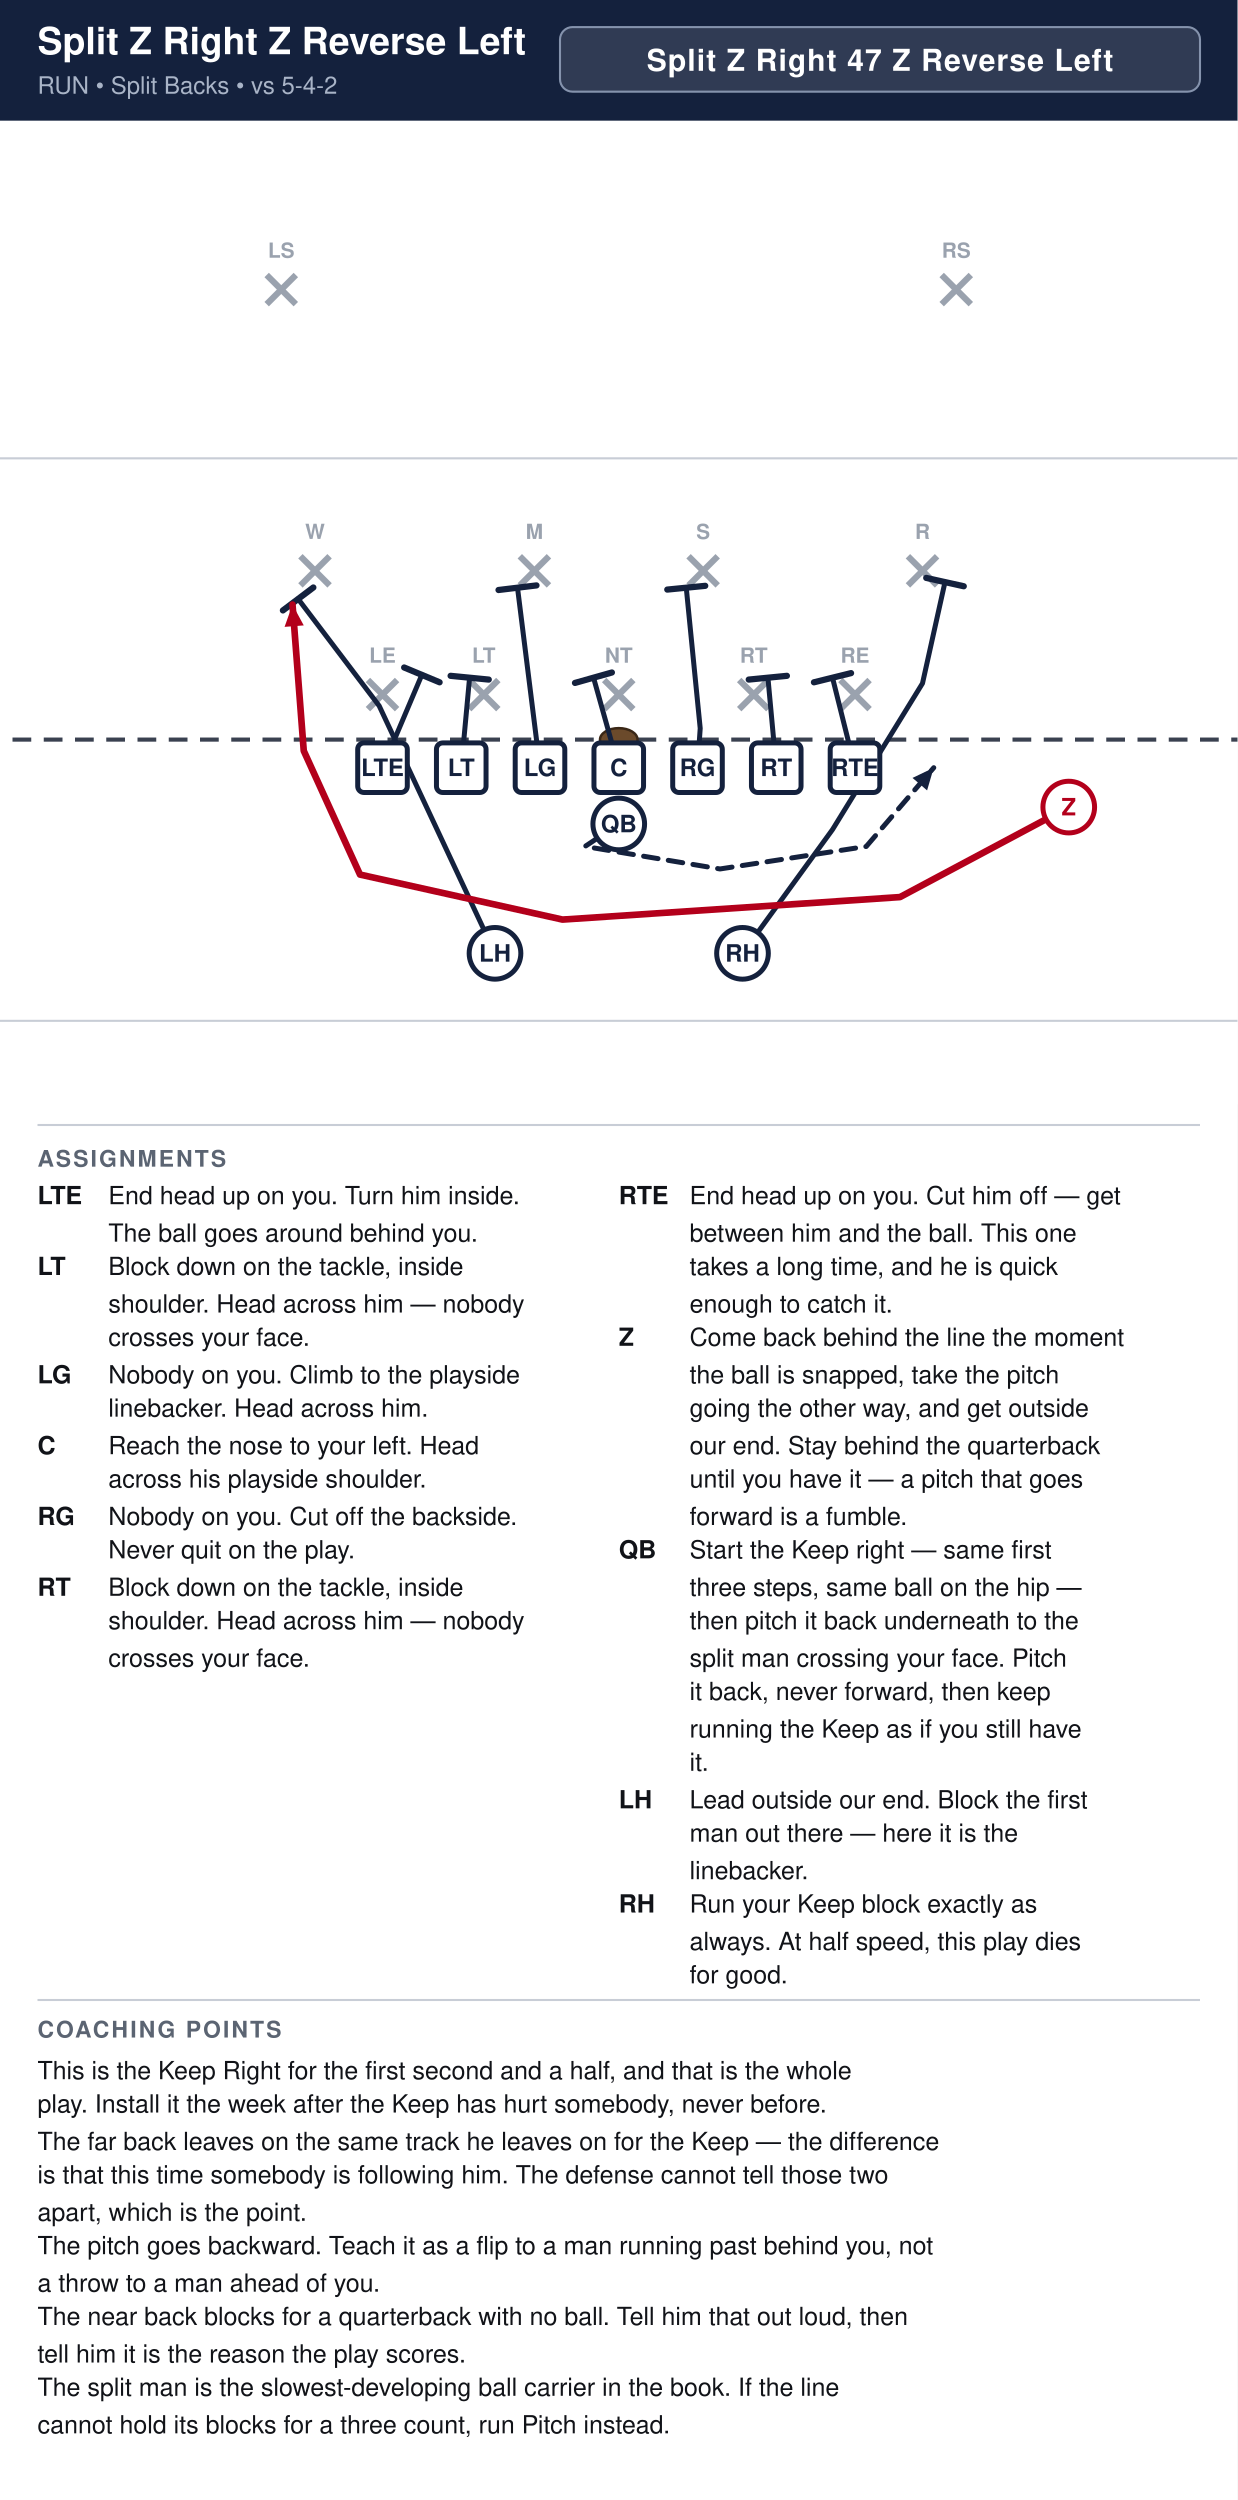
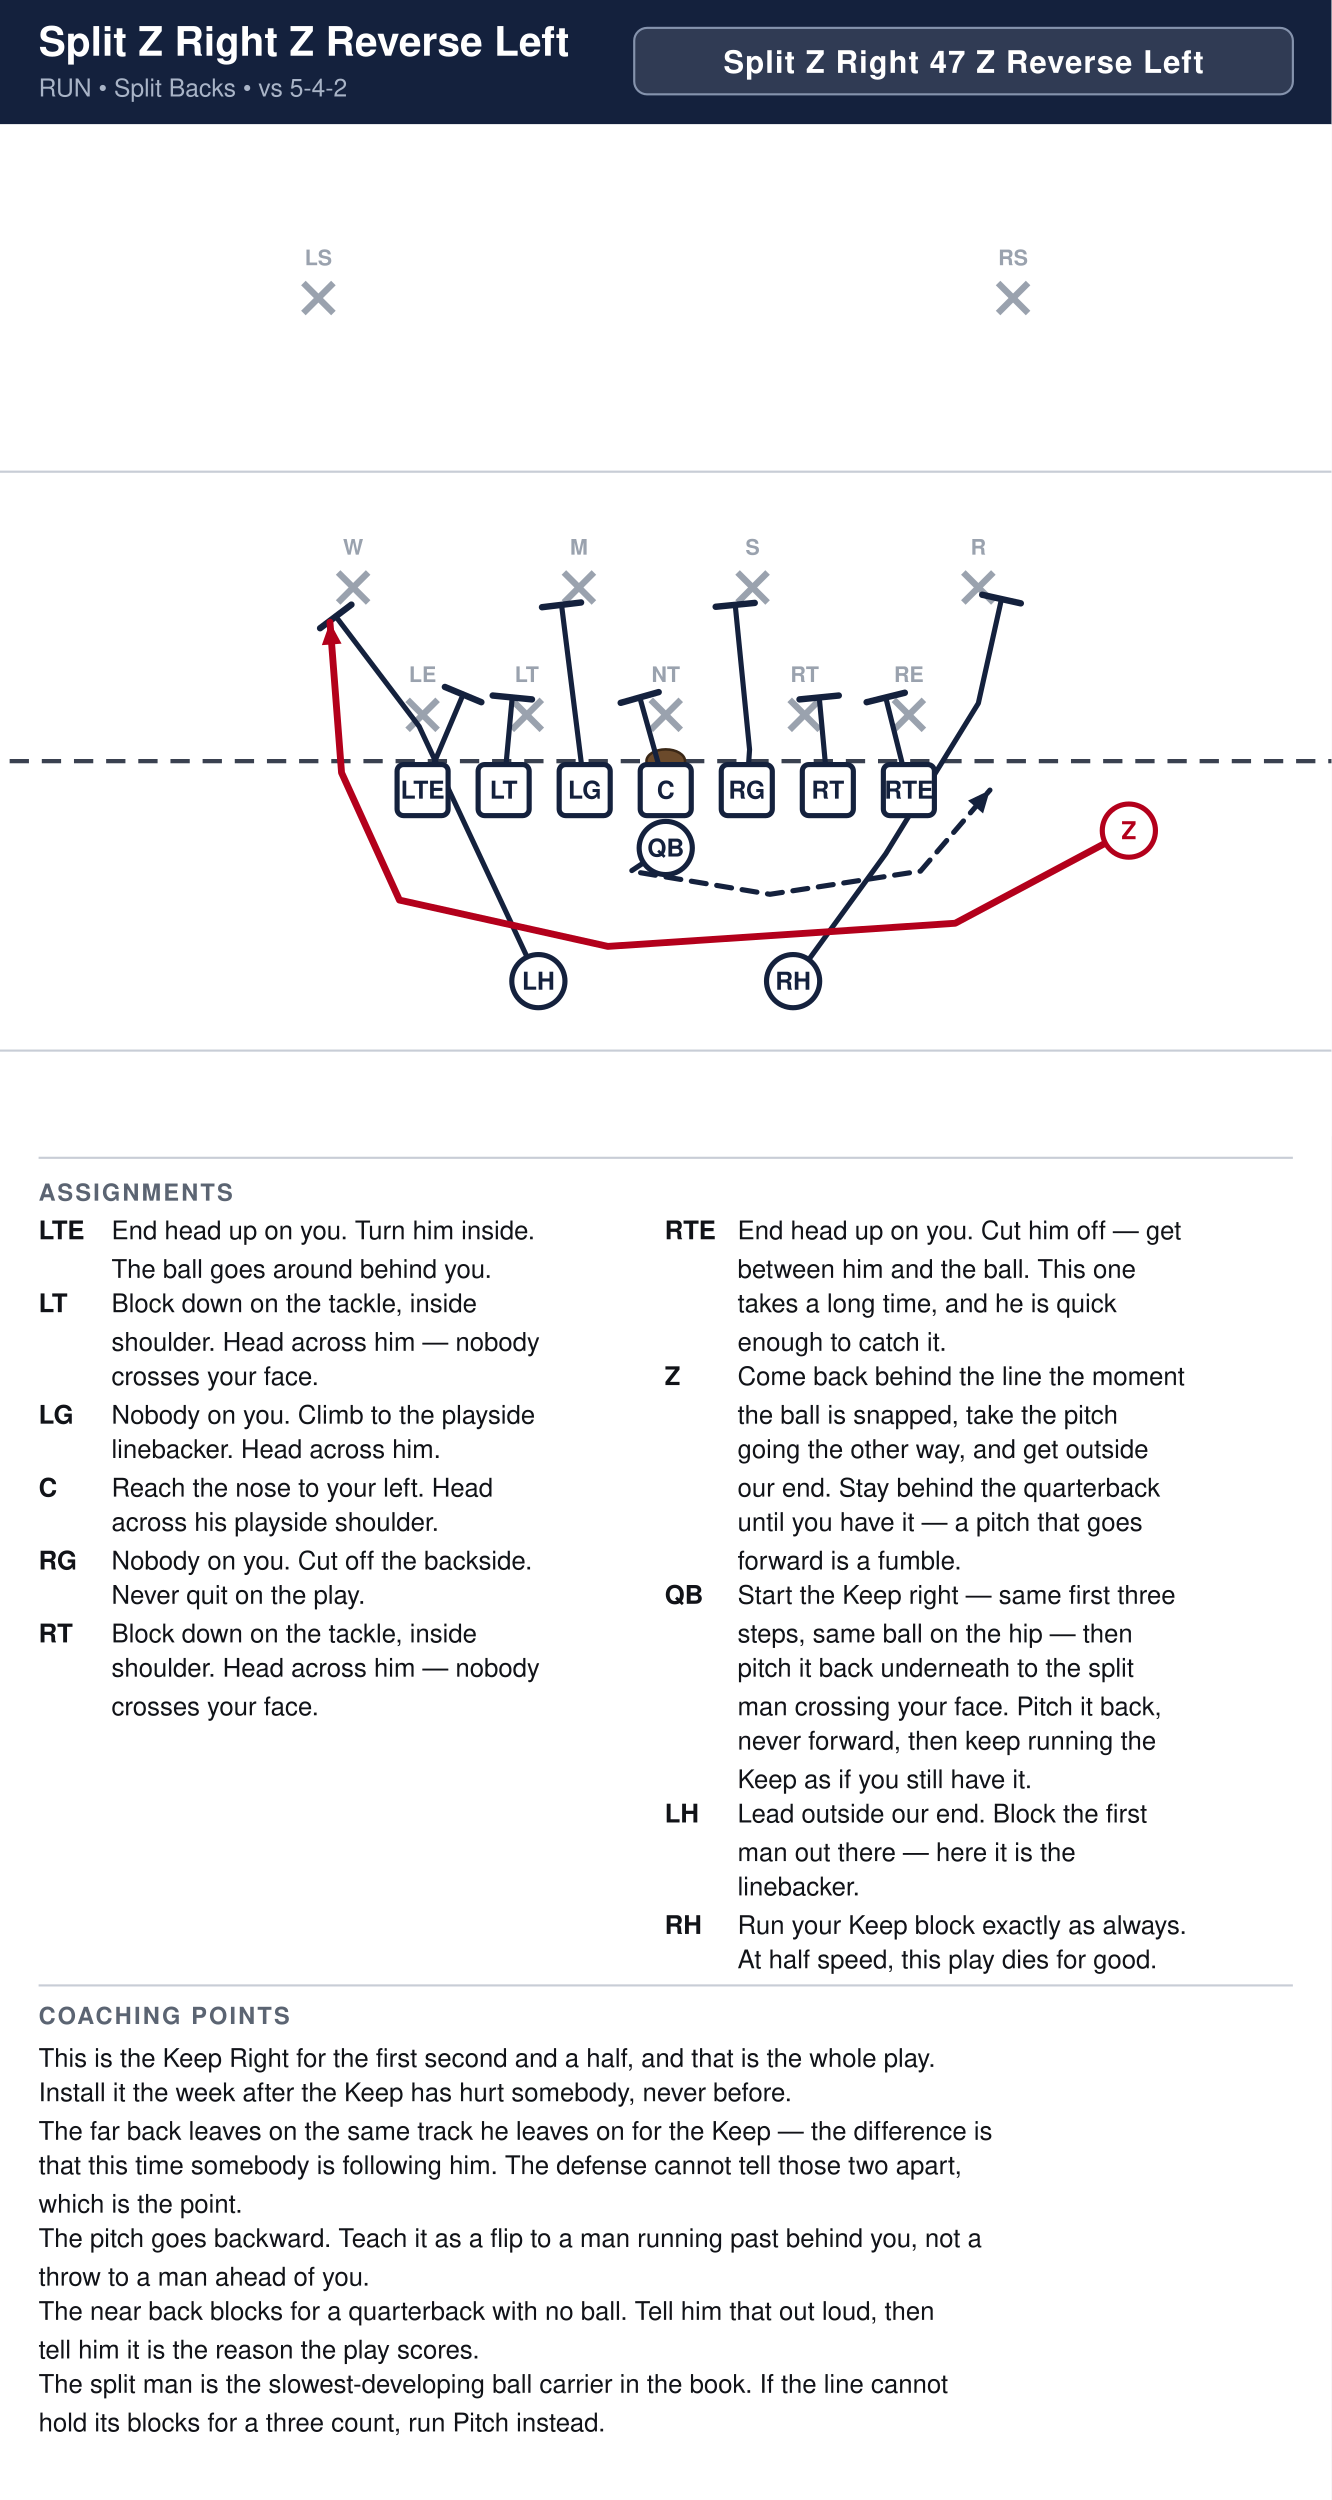
- <svg xmlns="http://www.w3.org/2000/svg" width="594" height="1200" viewBox="0 0 594 1200" font-family="Segoe UI, Helvetica, Arial, sans-serif">
+ <svg xmlns="http://www.w3.org/2000/svg" width="621" height="1166" viewBox="0 0 621 1166" font-family="Segoe UI, Helvetica, Arial, sans-serif">
  <rect width="100%" height="100%" fill="#ffffff" />
-   <rect x="0" y="0" width="594" height="58" fill="#14213d" />
-   <text x="18" y="26" font-size="18.0" font-weight="700" fill="#ffffff">Split Z Right Z Reverse Left</text>
+   <rect x="0" y="0" width="621" height="58" fill="#14213d" />
+   <text x="18" y="26" font-size="19.0" font-weight="700" fill="#ffffff">Split Z Right Z Reverse Left</text>
  <text x="18" y="45" font-size="11.5" fill="#a9b4c7">RUN  •  Split Backs  •  vs 5-4-2</text>
-   <rect x="268.8" y="13" width="307.2" height="31" rx="6" fill="#ffffff" fill-opacity="0.12" stroke="#8593ad" stroke-width="1" />
-   <text x="422.4" y="34" text-anchor="middle" font-size="14.5" font-weight="700" fill="#ffffff" letter-spacing="0.5">Split Z Right 47 Z Reverse Left</text>
+   <rect x="295.8" y="13" width="307.2" height="31" rx="6" fill="#ffffff" fill-opacity="0.12" stroke="#8593ad" stroke-width="1" />
+   <text x="449.4" y="34" text-anchor="middle" font-size="14.5" font-weight="700" fill="#ffffff" letter-spacing="0.5">Split Z Right 47 Z Reverse Left</text>
  <clipPath id="fieldclip">
-     <rect x="0" y="58" width="594" height="472" />
+     <rect x="0" y="58" width="621" height="472" />
  </clipPath>
  <g clip-path="url(#fieldclip)">
-     <g transform="translate(-54.0,31.0)">
+     <g transform="translate(-40.5,31.0)">
      <rect x="0" y="0" width="702" height="513" fill="#ffffff" />
      <line x1="0" y1="459.0" x2="702" y2="459.0" stroke="#c8cdd6" stroke-width="1" />
      <line x1="0" y1="189.0" x2="702" y2="189.0" stroke="#c8cdd6" stroke-width="1" />
      <line x1="0" y1="324.0" x2="702" y2="324.0" stroke="#3a4150" stroke-width="2" stroke-dasharray="9 6" />
      <ellipse cx="351.0" cy="324.0" rx="9" ry="5.5" fill="#6b4a2b" stroke="#3a2716" stroke-width="1.2" />
      <line x1="230.6" y1="295.4" x2="244.6" y2="309.4" stroke="#9aa2ae" stroke-width="3" />
      <line x1="244.6" y1="295.4" x2="230.6" y2="309.4" stroke="#9aa2ae" stroke-width="3" />
      <text x="237.6" y="287.1" text-anchor="middle" font-size="10" fill="#9aa2ae" font-weight="600">LE</text>
      <line x1="279.2" y1="295.4" x2="293.2" y2="309.4" stroke="#9aa2ae" stroke-width="3" />
      <line x1="293.2" y1="295.4" x2="279.2" y2="309.4" stroke="#9aa2ae" stroke-width="3" />
      <text x="286.2" y="287.1" text-anchor="middle" font-size="10" fill="#9aa2ae" font-weight="600">LT</text>
      <line x1="344.0" y1="295.4" x2="358.0" y2="309.4" stroke="#9aa2ae" stroke-width="3" />
      <line x1="358.0" y1="295.4" x2="344.0" y2="309.4" stroke="#9aa2ae" stroke-width="3" />
      <text x="351.0" y="287.1" text-anchor="middle" font-size="10" fill="#9aa2ae" font-weight="600">NT</text>
      <line x1="408.8" y1="295.4" x2="422.8" y2="309.4" stroke="#9aa2ae" stroke-width="3" />
      <line x1="422.8" y1="295.4" x2="408.8" y2="309.4" stroke="#9aa2ae" stroke-width="3" />
      <text x="415.8" y="287.1" text-anchor="middle" font-size="10" fill="#9aa2ae" font-weight="600">RT</text>
      <line x1="457.4" y1="295.4" x2="471.4" y2="309.4" stroke="#9aa2ae" stroke-width="3" />
      <line x1="471.4" y1="295.4" x2="457.4" y2="309.4" stroke="#9aa2ae" stroke-width="3" />
      <text x="464.4" y="287.1" text-anchor="middle" font-size="10" fill="#9aa2ae" font-weight="600">RE</text>
      <line x1="198.2" y1="236.0" x2="212.2" y2="250.0" stroke="#9aa2ae" stroke-width="3" />
      <line x1="212.2" y1="236.0" x2="198.2" y2="250.0" stroke="#9aa2ae" stroke-width="3" />
      <text x="205.2" y="227.7" text-anchor="middle" font-size="10" fill="#9aa2ae" font-weight="600">W</text>
      <line x1="303.5" y1="236.0" x2="317.5" y2="250.0" stroke="#9aa2ae" stroke-width="3" />
      <line x1="317.5" y1="236.0" x2="303.5" y2="250.0" stroke="#9aa2ae" stroke-width="3" />
      <text x="310.5" y="227.7" text-anchor="middle" font-size="10" fill="#9aa2ae" font-weight="600">M</text>
      <line x1="384.5" y1="236.0" x2="398.5" y2="250.0" stroke="#9aa2ae" stroke-width="3" />
      <line x1="398.5" y1="236.0" x2="384.5" y2="250.0" stroke="#9aa2ae" stroke-width="3" />
      <text x="391.5" y="227.7" text-anchor="middle" font-size="10" fill="#9aa2ae" font-weight="600">S</text>
      <line x1="489.8" y1="236.0" x2="503.8" y2="250.0" stroke="#9aa2ae" stroke-width="3" />
      <line x1="503.8" y1="236.0" x2="489.8" y2="250.0" stroke="#9aa2ae" stroke-width="3" />
      <text x="496.8" y="227.7" text-anchor="middle" font-size="10" fill="#9aa2ae" font-weight="600">R</text>
      <line x1="182.0" y1="101.0" x2="196.0" y2="115.0" stroke="#9aa2ae" stroke-width="3" />
      <line x1="196.0" y1="101.0" x2="182.0" y2="115.0" stroke="#9aa2ae" stroke-width="3" />
      <text x="189.0" y="92.7" text-anchor="middle" font-size="10" fill="#9aa2ae" font-weight="600">LS</text>
      <line x1="506.0" y1="101.0" x2="520.0" y2="115.0" stroke="#9aa2ae" stroke-width="3" />
      <line x1="520.0" y1="101.0" x2="506.0" y2="115.0" stroke="#9aa2ae" stroke-width="3" />
      <text x="513.0" y="92.7" text-anchor="middle" font-size="10" fill="#9aa2ae" font-weight="600">RS</text>
      <path d="M237.6,337.5 L256.5,292.9" fill="none" stroke="#14213d" stroke-width="2.4" stroke-linecap="round" stroke-linejoin="round" />
      <line x1="248.0" y1="289.4" x2="265.0" y2="296.5" stroke="#14213d" stroke-width="3.0" stroke-linecap="round" />
      <path d="M275.4,337.5 L279.4,294.3" fill="none" stroke="#14213d" stroke-width="2.4" stroke-linecap="round" stroke-linejoin="round" />
      <line x1="270.3" y1="293.4" x2="288.6" y2="295.2" stroke="#14213d" stroke-width="3.0" stroke-linecap="round" />
      <path d="M313.2,337.5 L302.4,251.1" fill="none" stroke="#14213d" stroke-width="2.4" stroke-linecap="round" stroke-linejoin="round" />
      <line x1="293.3" y1="252.2" x2="311.5" y2="250.0" stroke="#14213d" stroke-width="3.0" stroke-linecap="round" />
      <path d="M351.0,337.5 L338.9,294.3" fill="none" stroke="#14213d" stroke-width="2.4" stroke-linecap="round" stroke-linejoin="round" />
      <line x1="330.0" y1="296.8" x2="347.7" y2="291.8" stroke="#14213d" stroke-width="3.0" stroke-linecap="round" />
      <path d="M388.8,337.5 L390.1,318.6 L383.4,251.1" fill="none" stroke="#14213d" stroke-width="2.4" stroke-linecap="round" stroke-linejoin="round" />
      <line x1="374.3" y1="252.0" x2="392.5" y2="250.2" stroke="#14213d" stroke-width="3.0" stroke-linecap="round" />
      <path d="M426.6,337.5 L422.6,294.3" fill="none" stroke="#14213d" stroke-width="2.4" stroke-linecap="round" stroke-linejoin="round" />
      <line x1="413.4" y1="295.2" x2="431.7" y2="293.4" stroke="#14213d" stroke-width="3.0" stroke-linecap="round" />
      <path d="M464.4,337.5 L453.6,294.3" fill="none" stroke="#14213d" stroke-width="2.4" stroke-linecap="round" stroke-linejoin="round" />
      <line x1="444.7" y1="296.5" x2="462.5" y2="292.1" stroke="#14213d" stroke-width="3.0" stroke-linecap="round" />
      <path d="M351.0,364.5 L334.8,375.3 L399.6,386.1 L469.8,375.3 L502.2,337.5" fill="none" stroke="#14213d" stroke-width="2.4" stroke-linecap="round" stroke-linejoin="round" stroke-dasharray="7 5" />
      <polygon points="502.2,337.5 499.0,348.4 492.0,342.4" fill="#14213d" />
      <path d="M291.6,426.6 L236.0,307.8 L197.1,256.5" fill="none" stroke="#14213d" stroke-width="2.4" stroke-linecap="round" stroke-linejoin="round" />
      <line x1="189.8" y1="262.0" x2="204.4" y2="251.0" stroke="#14213d" stroke-width="3.0" stroke-linecap="round" />
      <path d="M410.4,426.6 L453.6,367.2 L496.8,297.0 L507.6,248.4" fill="none" stroke="#14213d" stroke-width="2.4" stroke-linecap="round" stroke-linejoin="round" />
      <line x1="498.6" y1="246.4" x2="516.6" y2="250.4" stroke="#14213d" stroke-width="3.0" stroke-linecap="round" />
      <path d="M567.0,356.4 L486.0,399.6 L324.0,410.4 L226.8,388.8 L199.8,329.4 L194.4,259.2" fill="none" stroke="#b3001b" stroke-width="3.2" stroke-linecap="round" stroke-linejoin="round" />
      <polygon points="194.4,259.2 199.8,269.2 190.6,269.9" fill="#b3001b" />
      <rect x="225.7" y="325.6" width="23.8" height="23.8" rx="3" fill="#ffffff" stroke="#14213d" stroke-width="2.4" />
      <text x="237.6" y="341.5" text-anchor="middle" font-size="11.5" font-weight="700" fill="#14213d">LTE</text>
      <rect x="263.5" y="325.6" width="23.8" height="23.8" rx="3" fill="#ffffff" stroke="#14213d" stroke-width="2.4" />
      <text x="275.4" y="341.5" text-anchor="middle" font-size="11.5" font-weight="700" fill="#14213d">LT</text>
      <rect x="301.3" y="325.6" width="23.8" height="23.8" rx="3" fill="#ffffff" stroke="#14213d" stroke-width="2.4" />
      <text x="313.2" y="341.5" text-anchor="middle" font-size="11.5" font-weight="700" fill="#14213d">LG</text>
      <rect x="339.1" y="325.6" width="23.8" height="23.8" rx="3" fill="#ffffff" stroke="#14213d" stroke-width="2.4" />
      <text x="351.0" y="341.5" text-anchor="middle" font-size="11.5" font-weight="700" fill="#14213d">C</text>
      <rect x="376.9" y="325.6" width="23.8" height="23.8" rx="3" fill="#ffffff" stroke="#14213d" stroke-width="2.4" />
      <text x="388.8" y="341.5" text-anchor="middle" font-size="11.5" font-weight="700" fill="#14213d">RG</text>
      <rect x="414.7" y="325.6" width="23.8" height="23.8" rx="3" fill="#ffffff" stroke="#14213d" stroke-width="2.4" />
      <text x="426.6" y="341.5" text-anchor="middle" font-size="11.5" font-weight="700" fill="#14213d">RT</text>
      <rect x="452.5" y="325.6" width="23.8" height="23.8" rx="3" fill="#ffffff" stroke="#14213d" stroke-width="2.4" />
      <text x="464.4" y="341.5" text-anchor="middle" font-size="11.5" font-weight="700" fill="#14213d">RTE</text>
      <circle cx="567.0" cy="356.4" r="12.4" fill="#ffffff" stroke="#b3001b" stroke-width="2.4" />
      <text x="567.0" y="360.4" text-anchor="middle" font-size="11.5" font-weight="700" fill="#b3001b">Z</text>
      <circle cx="351.0" cy="364.5" r="12.4" fill="#ffffff" stroke="#14213d" stroke-width="2.4" />
      <text x="351.0" y="368.5" text-anchor="middle" font-size="11.5" font-weight="700" fill="#14213d">QB</text>
      <circle cx="291.6" cy="426.6" r="12.4" fill="#ffffff" stroke="#14213d" stroke-width="2.4" />
      <text x="291.6" y="430.6" text-anchor="middle" font-size="11.5" font-weight="700" fill="#14213d">LH</text>
      <circle cx="410.4" cy="426.6" r="12.4" fill="#ffffff" stroke="#14213d" stroke-width="2.4" />
      <text x="410.4" y="430.6" text-anchor="middle" font-size="11.5" font-weight="700" fill="#14213d">RH</text>
    </g>
  </g>
-   <line x1="18" y1="540" x2="576" y2="540" stroke="#c8cdd6" stroke-width="1" />
+   <line x1="18" y1="540" x2="603" y2="540" stroke="#c8cdd6" stroke-width="1" />
  <text x="18" y="560" font-size="11" font-weight="700" fill="#5b6472" letter-spacing="1">ASSIGNMENTS</text>
  <text x="18" y="578" font-size="12" font-weight="700" fill="#111318">LTE</text>
  <text x="52" y="578" font-size="12" fill="#111318">End head up on you. Turn him inside.</text>
  <text x="52" y="596" font-size="12" fill="#111318">The ball goes around behind you.</text>
  <text x="18" y="612" font-size="12" font-weight="700" fill="#111318">LT</text>
  <text x="52" y="612" font-size="12" fill="#111318">Block down on the tackle, inside</text>
  <text x="52" y="630" font-size="12" fill="#111318">shoulder. Head across him — nobody</text>
  <text x="52" y="646" font-size="12" fill="#111318">crosses your face.</text>
  <text x="18" y="664" font-size="12" font-weight="700" fill="#111318">LG</text>
  <text x="52" y="664" font-size="12" fill="#111318">Nobody on you. Climb to the playside</text>
  <text x="52" y="680" font-size="12" fill="#111318">linebacker. Head across him.</text>
  <text x="18" y="698" font-size="12" font-weight="700" fill="#111318">C</text>
  <text x="52" y="698" font-size="12" fill="#111318">Reach the nose to your left. Head</text>
  <text x="52" y="714" font-size="12" fill="#111318">across his playside shoulder.</text>
  <text x="18" y="732" font-size="12" font-weight="700" fill="#111318">RG</text>
  <text x="52" y="732" font-size="12" fill="#111318">Nobody on you. Cut off the backside.</text>
  <text x="52" y="748" font-size="12" fill="#111318">Never quit on the play.</text>
  <text x="18" y="766" font-size="12" font-weight="700" fill="#111318">RT</text>
  <text x="52" y="766" font-size="12" fill="#111318">Block down on the tackle, inside</text>
  <text x="52" y="782" font-size="12" fill="#111318">shoulder. Head across him — nobody</text>
  <text x="52" y="800" font-size="12" fill="#111318">crosses your face.</text>
-   <text x="297" y="578" font-size="12" font-weight="700" fill="#111318">RTE</text>
-   <text x="331" y="578" font-size="12" fill="#111318">End head up on you. Cut him off — get</text>
-   <text x="331" y="596" font-size="12" fill="#111318">between him and the ball. This one</text>
-   <text x="331" y="612" font-size="12" fill="#111318">takes a long time, and he is quick</text>
-   <text x="331" y="630" font-size="12" fill="#111318">enough to catch it.</text>
-   <text x="297" y="646" font-size="12" font-weight="700" fill="#111318">Z</text>
-   <text x="331" y="646" font-size="12" fill="#111318">Come back behind the line the moment</text>
-   <text x="331" y="664" font-size="12" fill="#111318">the ball is snapped, take the pitch</text>
-   <text x="331" y="680" font-size="12" fill="#111318">going the other way, and get outside</text>
-   <text x="331" y="698" font-size="12" fill="#111318">our end. Stay behind the quarterback</text>
-   <text x="331" y="714" font-size="12" fill="#111318">until you have it — a pitch that goes</text>
-   <text x="331" y="732" font-size="12" fill="#111318">forward is a fumble.</text>
-   <text x="297" y="748" font-size="12" font-weight="700" fill="#111318">QB</text>
-   <text x="331" y="748" font-size="12" fill="#111318">Start the Keep right — same first</text>
-   <text x="331" y="766" font-size="12" fill="#111318">three steps, same ball on the hip —</text>
-   <text x="331" y="782" font-size="12" fill="#111318">then pitch it back underneath to the</text>
-   <text x="331" y="800" font-size="12" fill="#111318">split man crossing your face. Pitch</text>
-   <text x="331" y="816" font-size="12" fill="#111318">it back, never forward, then keep</text>
-   <text x="331" y="834" font-size="12" fill="#111318">running the Keep as if you still have</text>
-   <text x="331" y="850" font-size="12" fill="#111318">it.</text>
-   <text x="297" y="868" font-size="12" font-weight="700" fill="#111318">LH</text>
-   <text x="331" y="868" font-size="12" fill="#111318">Lead outside our end. Block the first</text>
-   <text x="331" y="884" font-size="12" fill="#111318">man out there — here it is the</text>
-   <text x="331" y="902" font-size="12" fill="#111318">linebacker.</text>
-   <text x="297" y="918" font-size="12" font-weight="700" fill="#111318">RH</text>
-   <text x="331" y="918" font-size="12" fill="#111318">Run your Keep block exactly as</text>
-   <text x="331" y="936" font-size="12" fill="#111318">always. At half speed, this play dies</text>
-   <text x="331" y="952" font-size="12" fill="#111318">for good.</text>
-   <line x1="18" y1="960" x2="576" y2="960" stroke="#c8cdd6" stroke-width="1" />
-   <text x="18" y="978" font-size="11" font-weight="700" fill="#5b6472" letter-spacing="1">COACHING POINTS</text>
-   <text x="18" y="998" font-size="12" fill="#111318">This is the Keep Right for the first second and a half, and that is the whole</text>
-   <text x="18" y="1014" font-size="12" fill="#111318">play. Install it the week after the Keep has hurt somebody, never before.</text>
-   <text x="18" y="1032" font-size="12" fill="#111318">The far back leaves on the same track he leaves on for the Keep — the difference</text>
-   <text x="18" y="1048" font-size="12" fill="#111318">is that this time somebody is following him. The defense cannot tell those two</text>
-   <text x="18" y="1066" font-size="12" fill="#111318">apart, which is the point.</text>
-   <text x="18" y="1082" font-size="12" fill="#111318">The pitch goes backward. Teach it as a flip to a man running past behind you, not</text>
-   <text x="18" y="1100" font-size="12" fill="#111318">a throw to a man ahead of you.</text>
-   <text x="18" y="1116" font-size="12" fill="#111318">The near back blocks for a quarterback with no ball. Tell him that out loud, then</text>
-   <text x="18" y="1134" font-size="12" fill="#111318">tell him it is the reason the play scores.</text>
-   <text x="18" y="1150" font-size="12" fill="#111318">The split man is the slowest-developing ball carrier in the book. If the line</text>
-   <text x="18" y="1168" font-size="12" fill="#111318">cannot hold its blocks for a three count, run Pitch instead.</text>
+   <text x="310" y="578" font-size="12" font-weight="700" fill="#111318">RTE</text>
+   <text x="344" y="578" font-size="12" fill="#111318">End head up on you. Cut him off — get</text>
+   <text x="344" y="596" font-size="12" fill="#111318">between him and the ball. This one</text>
+   <text x="344" y="612" font-size="12" fill="#111318">takes a long time, and he is quick</text>
+   <text x="344" y="630" font-size="12" fill="#111318">enough to catch it.</text>
+   <text x="310" y="646" font-size="12" font-weight="700" fill="#111318">Z</text>
+   <text x="344" y="646" font-size="12" fill="#111318">Come back behind the line the moment</text>
+   <text x="344" y="664" font-size="12" fill="#111318">the ball is snapped, take the pitch</text>
+   <text x="344" y="680" font-size="12" fill="#111318">going the other way, and get outside</text>
+   <text x="344" y="698" font-size="12" fill="#111318">our end. Stay behind the quarterback</text>
+   <text x="344" y="714" font-size="12" fill="#111318">until you have it — a pitch that goes</text>
+   <text x="344" y="732" font-size="12" fill="#111318">forward is a fumble.</text>
+   <text x="310" y="748" font-size="12" font-weight="700" fill="#111318">QB</text>
+   <text x="344" y="748" font-size="12" fill="#111318">Start the Keep right — same first three</text>
+   <text x="344" y="766" font-size="12" fill="#111318">steps, same ball on the hip — then</text>
+   <text x="344" y="782" font-size="12" fill="#111318">pitch it back underneath to the split</text>
+   <text x="344" y="800" font-size="12" fill="#111318">man crossing your face. Pitch it back,</text>
+   <text x="344" y="816" font-size="12" fill="#111318">never forward, then keep running the</text>
+   <text x="344" y="834" font-size="12" fill="#111318">Keep as if you still have it.</text>
+   <text x="310" y="850" font-size="12" font-weight="700" fill="#111318">LH</text>
+   <text x="344" y="850" font-size="12" fill="#111318">Lead outside our end. Block the first</text>
+   <text x="344" y="868" font-size="12" fill="#111318">man out there — here it is the</text>
+   <text x="344" y="884" font-size="12" fill="#111318">linebacker.</text>
+   <text x="310" y="902" font-size="12" font-weight="700" fill="#111318">RH</text>
+   <text x="344" y="902" font-size="12" fill="#111318">Run your Keep block exactly as always.</text>
+   <text x="344" y="918" font-size="12" fill="#111318">At half speed, this play dies for good.</text>
+   <line x1="18" y1="926" x2="603" y2="926" stroke="#c8cdd6" stroke-width="1" />
+   <text x="18" y="944" font-size="11" font-weight="700" fill="#5b6472" letter-spacing="1">COACHING POINTS</text>
+   <text x="18" y="964" font-size="12" fill="#111318">This is the Keep Right for the first second and a half, and that is the whole play.</text>
+   <text x="18" y="980" font-size="12" fill="#111318">Install it the week after the Keep has hurt somebody, never before.</text>
+   <text x="18" y="998" font-size="12" fill="#111318">The far back leaves on the same track he leaves on for the Keep — the difference is</text>
+   <text x="18" y="1014" font-size="12" fill="#111318">that this time somebody is following him. The defense cannot tell those two apart,</text>
+   <text x="18" y="1032" font-size="12" fill="#111318">which is the point.</text>
+   <text x="18" y="1048" font-size="12" fill="#111318">The pitch goes backward. Teach it as a flip to a man running past behind you, not a</text>
+   <text x="18" y="1066" font-size="12" fill="#111318">throw to a man ahead of you.</text>
+   <text x="18" y="1082" font-size="12" fill="#111318">The near back blocks for a quarterback with no ball. Tell him that out loud, then</text>
+   <text x="18" y="1100" font-size="12" fill="#111318">tell him it is the reason the play scores.</text>
+   <text x="18" y="1116" font-size="12" fill="#111318">The split man is the slowest-developing ball carrier in the book. If the line cannot</text>
+   <text x="18" y="1134" font-size="12" fill="#111318">hold its blocks for a three count, run Pitch instead.</text>
</svg>
